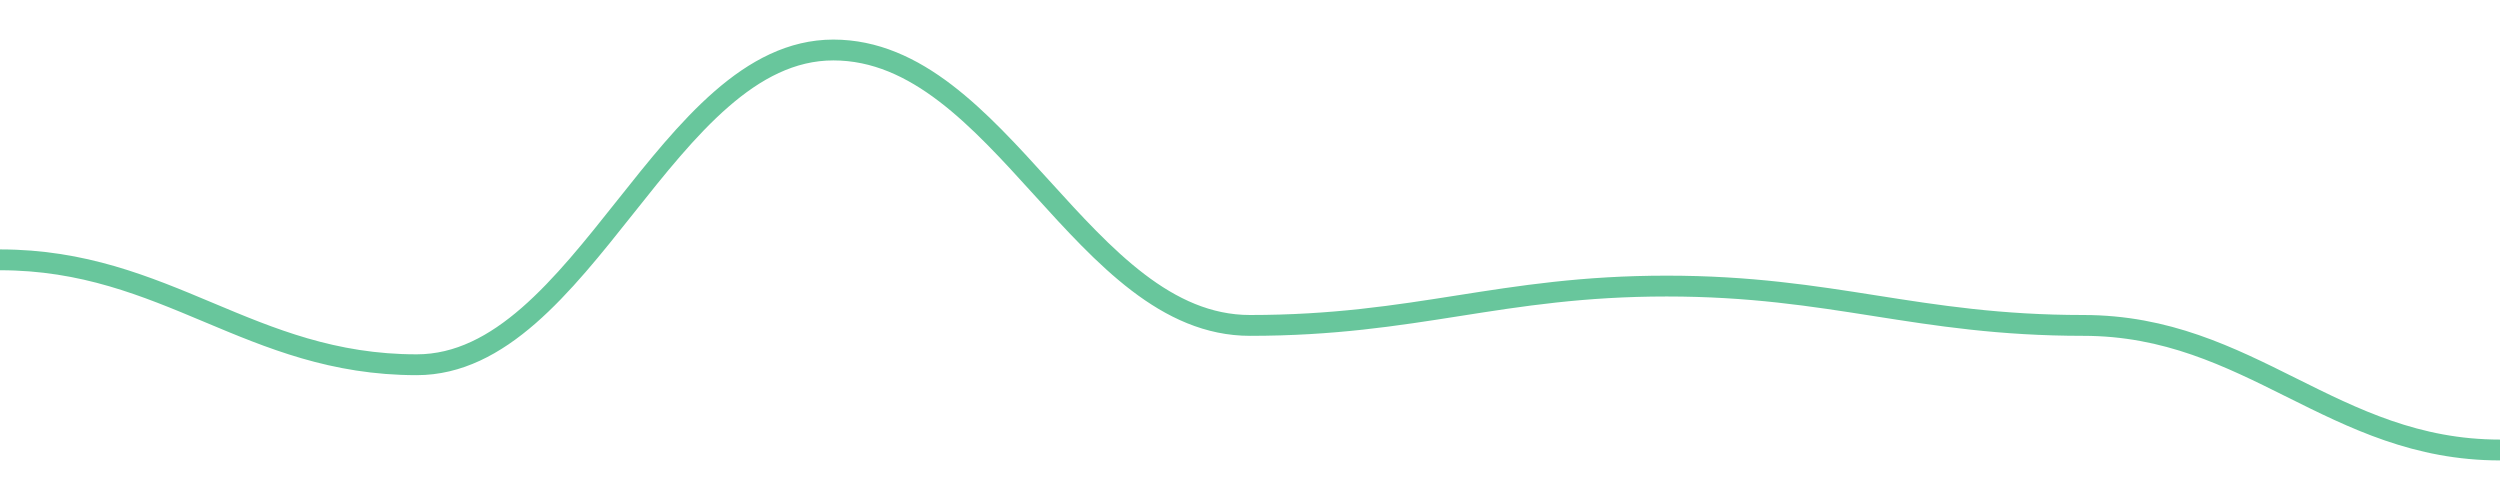
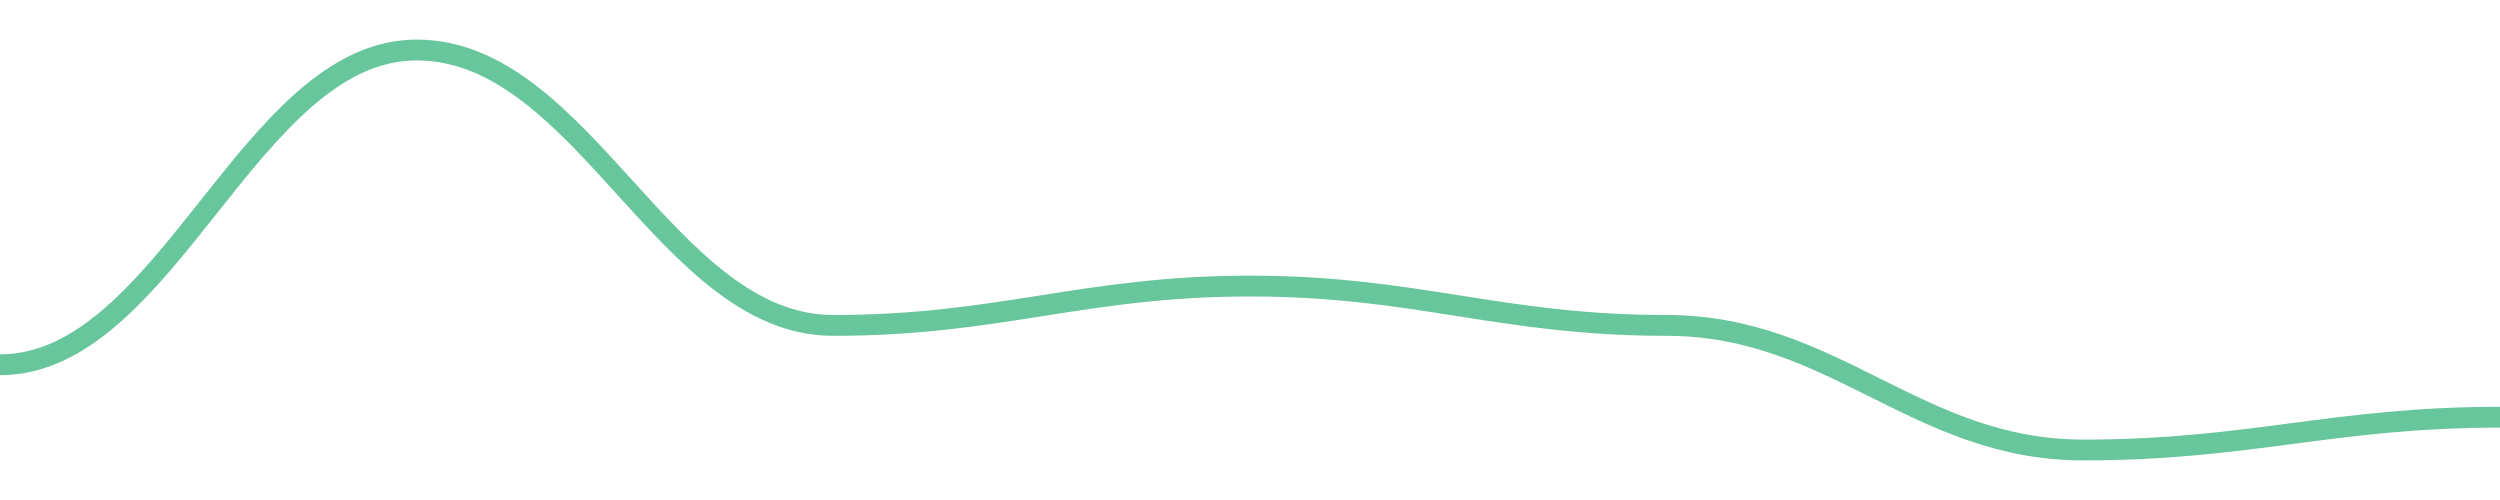
<svg width="180" height="36">
-   <path d="M 0.0,18.708 C 12.0,18.708 18.0,26.262 30.0,26.262 C 42.0,26.262 48.0,3.6 60.0,3.6 C 72.0,3.6 78.0,23.43 90.0,23.43 C 102.0,23.43 108.0,20.597 120.0,20.597 C 132.0,20.597 138.0,23.43 150.0,23.43 C 162.0,23.43 168.0,32.4 180.0,32.4 " fill="none" stroke="#42b883" stroke-width="1.5" opacity="0.8" />
+   <path d="M 0.0,26.262 C 12.0,26.262 18.0,3.6 30.0,3.6 C 42.0,3.6 48.0,23.43 60.0,23.43 C 72.0,23.43 78.0,20.597 90.0,20.597 C 102.0,20.597 108.0,23.43 120.0,23.43 C 132.0,23.43 138.0,32.4 150.0,32.4 C 162.0,32.4 168.0,30.039 180.0,30.039 " fill="none" stroke="#42b883" stroke-width="1.5" opacity="0.8" />
</svg>
